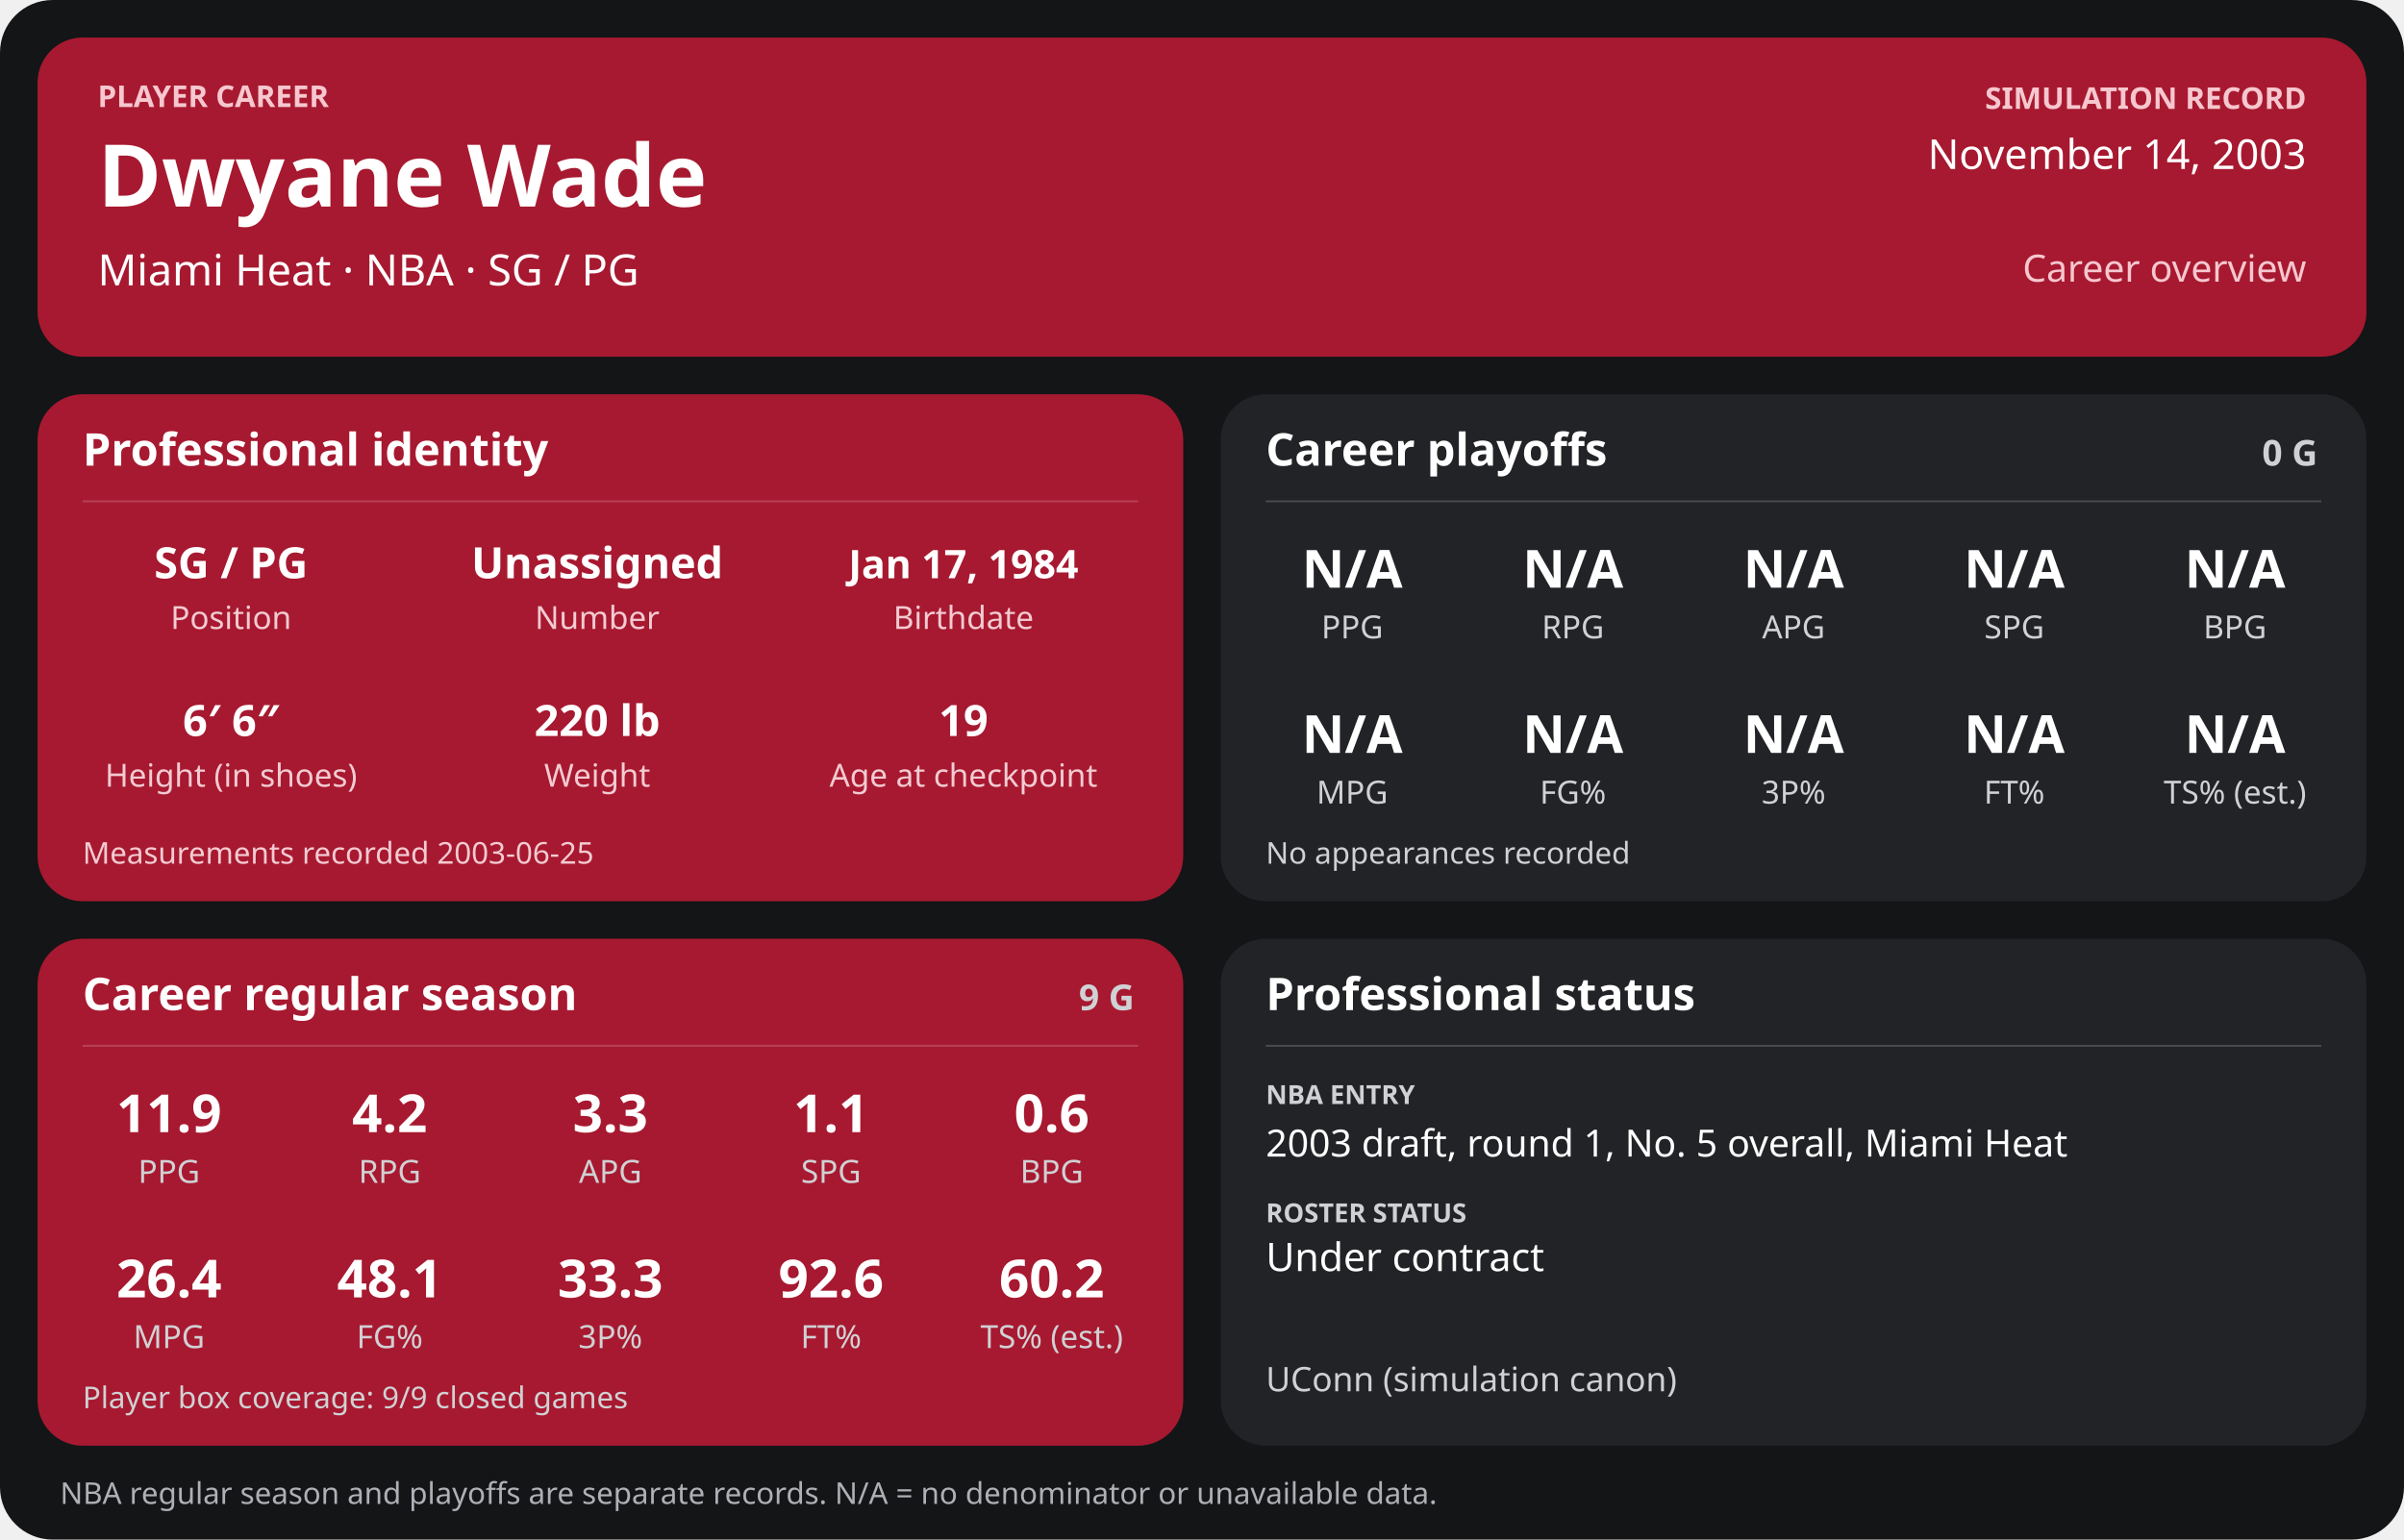
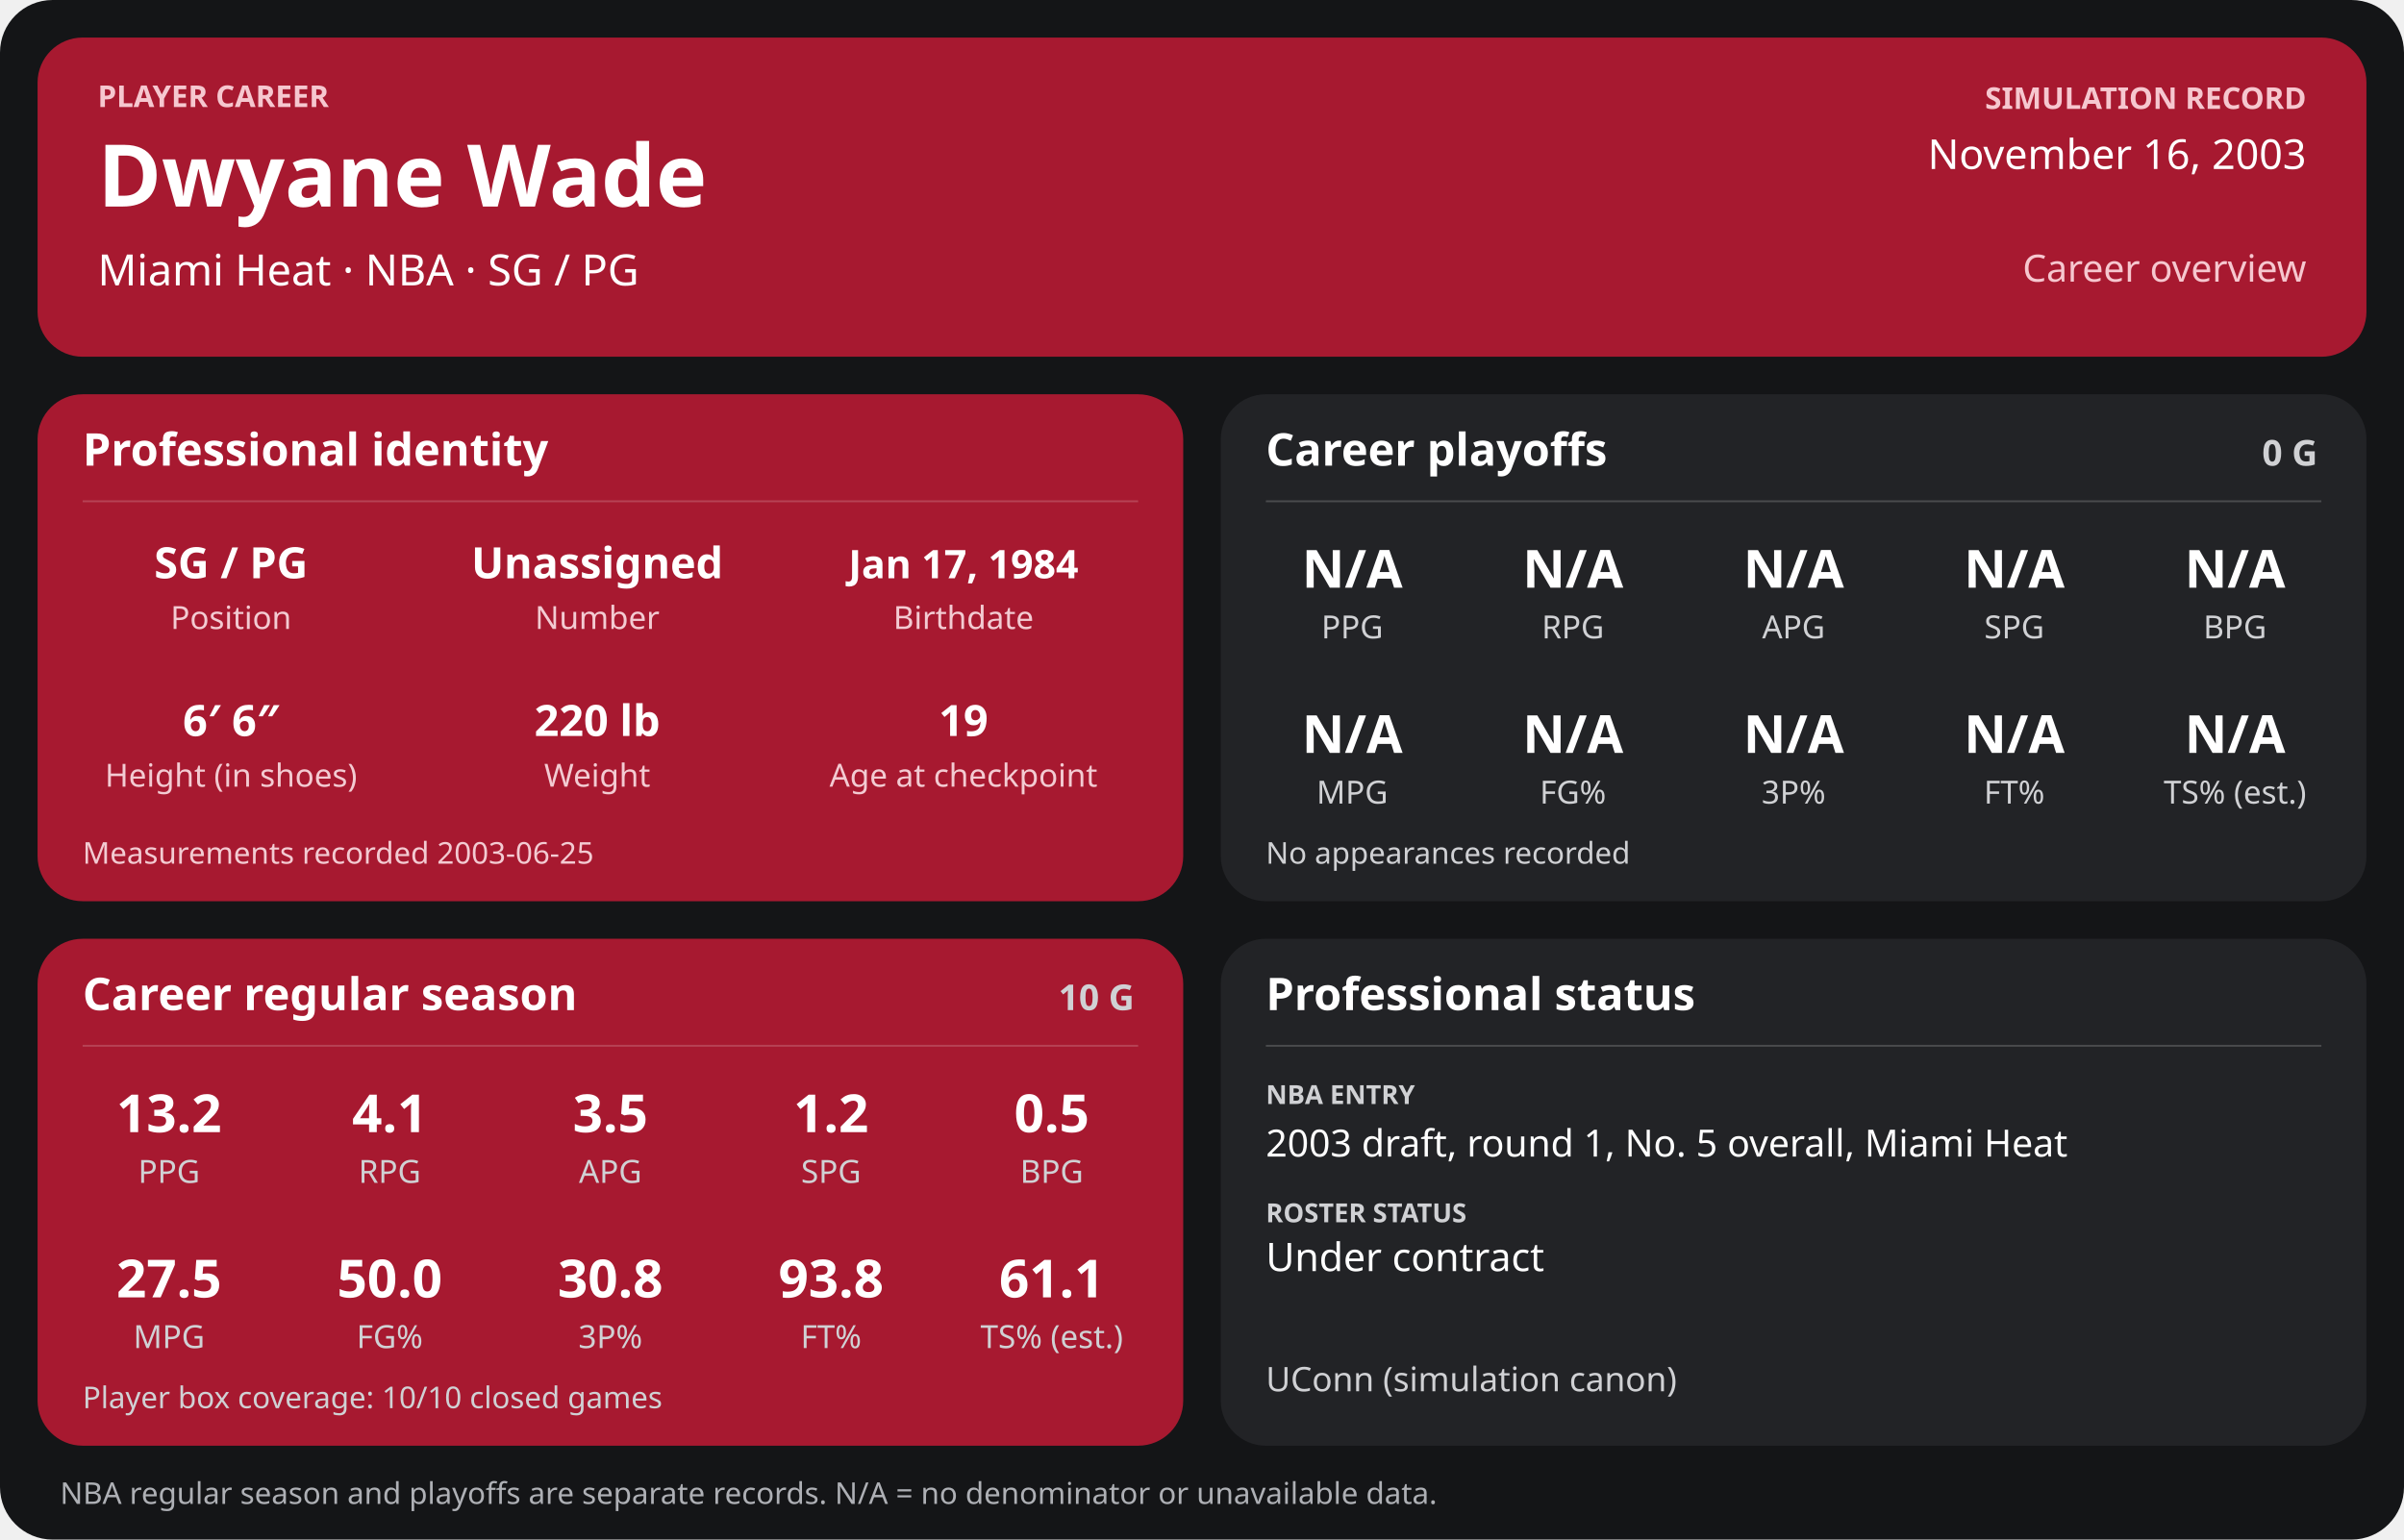
<svg xmlns="http://www.w3.org/2000/svg" width="1280" height="820" viewBox="0 0 1280 820" role="img" aria-labelledby="title desc">
  <rect width="1280" height="820" rx="28" fill="#141517" />
  <g>
    <rect x="20" y="20" width="1240" height="170" rx="24" fill="#a71930" />
    <text x="52" y="57" font-family="sans-serif" fill="#f6c7cf" font-size="16" font-weight="700" text-anchor="start">PLAYER CAREER</text>
    <text x="52" y="110" font-family="sans-serif" fill="#ffffff" font-size="46" font-weight="700" text-anchor="start">Dwyane Wade</text>
    <text x="52" y="152" font-family="sans-serif" fill="#ffffff" font-size="23" font-weight="400" text-anchor="start">Miami Heat  ·  NBA  ·  SG / PG</text>
    <text x="1228" y="58" font-family="sans-serif" fill="#f6c7cf" font-size="16" font-weight="700" text-anchor="end">SIMULATION RECORD</text>
-     <text x="1228" y="90" font-family="sans-serif" fill="#ffffff" font-size="22" font-weight="500" text-anchor="end">November 14, 2003</text>
+     <text x="1228" y="90" font-family="sans-serif" fill="#ffffff" font-size="22" font-weight="500" text-anchor="end">November 16, 2003</text>
    <text x="1228" y="150" font-family="sans-serif" fill="#f6c7cf" font-size="20" font-weight="500" text-anchor="end">Career overview</text>
    <rect x="20" y="210" width="610" height="270" rx="24" fill="#a71930" />
    <text x="44" y="248" font-family="sans-serif" fill="#ffffff" font-size="24" font-weight="700" text-anchor="start">Professional identity</text>
    <line x1="44" y1="267" x2="606" y2="267" stroke="#ffffff" stroke-opacity="0.18" />
    <text x="123" y="308" font-family="sans-serif" fill="#ffffff" font-size="23" font-weight="600" text-anchor="middle">SG / PG</text>
    <text x="123" y="335" font-family="sans-serif" fill="#f3cbd2" font-size="17" font-weight="400" text-anchor="middle">Position</text>
    <text x="318" y="308" font-family="sans-serif" fill="#ffffff" font-size="23" font-weight="600" text-anchor="middle">Unassigned</text>
    <text x="318" y="335" font-family="sans-serif" fill="#f3cbd2" font-size="17" font-weight="400" text-anchor="middle">Number</text>
    <text x="513" y="308" font-family="sans-serif" fill="#ffffff" font-size="21" font-weight="600" text-anchor="middle">Jan 17, 1984</text>
    <text x="513" y="335" font-family="sans-serif" fill="#f3cbd2" font-size="17" font-weight="400" text-anchor="middle">Birthdate</text>
    <text x="123" y="392" font-family="sans-serif" fill="#ffffff" font-size="23" font-weight="600" text-anchor="middle">6′ 6″</text>
    <text x="123" y="419" font-family="sans-serif" fill="#f3cbd2" font-size="17" font-weight="400" text-anchor="middle">Height (in shoes)</text>
    <text x="318" y="392" font-family="sans-serif" fill="#ffffff" font-size="23" font-weight="600" text-anchor="middle">220 lb</text>
    <text x="318" y="419" font-family="sans-serif" fill="#f3cbd2" font-size="17" font-weight="400" text-anchor="middle">Weight</text>
    <text x="513" y="392" font-family="sans-serif" fill="#ffffff" font-size="23" font-weight="600" text-anchor="middle">19</text>
    <text x="513" y="419" font-family="sans-serif" fill="#f3cbd2" font-size="17" font-weight="400" text-anchor="middle">Age at checkpoint</text>
    <text x="44" y="460" font-family="sans-serif" fill="#f3cbd2" font-size="16" font-weight="400" text-anchor="start">Measurements recorded 2003-06-25</text>
    <rect x="650" y="210" width="610" height="270" rx="24" fill="#222326" />
    <text x="674" y="248" font-family="sans-serif" fill="#ffffff" font-size="24" font-weight="700" text-anchor="start">Career playoffs</text>
    <text x="1234" y="248" font-family="sans-serif" fill="#d0d1d4" font-size="19" font-weight="700" text-anchor="end">0 G</text>
    <line x1="674" y1="267" x2="1236" y2="267" stroke="#ffffff" stroke-opacity="0.18" />
    <text x="720.0" y="313" font-family="sans-serif" fill="#ffffff" font-size="28" font-weight="600" text-anchor="middle">N/A</text>
    <text x="720.0" y="340" font-family="sans-serif" fill="#d0d1d4" font-size="17" font-weight="400" text-anchor="middle">PPG</text>
    <text x="837.5" y="313" font-family="sans-serif" fill="#ffffff" font-size="28" font-weight="600" text-anchor="middle">N/A</text>
    <text x="837.5" y="340" font-family="sans-serif" fill="#d0d1d4" font-size="17" font-weight="400" text-anchor="middle">RPG</text>
    <text x="955.0" y="313" font-family="sans-serif" fill="#ffffff" font-size="28" font-weight="600" text-anchor="middle">N/A</text>
    <text x="955.0" y="340" font-family="sans-serif" fill="#d0d1d4" font-size="17" font-weight="400" text-anchor="middle">APG</text>
    <text x="1072.5" y="313" font-family="sans-serif" fill="#ffffff" font-size="28" font-weight="600" text-anchor="middle">N/A</text>
    <text x="1072.5" y="340" font-family="sans-serif" fill="#d0d1d4" font-size="17" font-weight="400" text-anchor="middle">SPG</text>
    <text x="1190.0" y="313" font-family="sans-serif" fill="#ffffff" font-size="28" font-weight="600" text-anchor="middle">N/A</text>
    <text x="1190.0" y="340" font-family="sans-serif" fill="#d0d1d4" font-size="17" font-weight="400" text-anchor="middle">BPG</text>
    <text x="720.0" y="401" font-family="sans-serif" fill="#ffffff" font-size="28" font-weight="600" text-anchor="middle">N/A</text>
    <text x="720.0" y="428" font-family="sans-serif" fill="#d0d1d4" font-size="17" font-weight="400" text-anchor="middle">MPG</text>
    <text x="837.5" y="401" font-family="sans-serif" fill="#ffffff" font-size="28" font-weight="600" text-anchor="middle">N/A</text>
    <text x="837.5" y="428" font-family="sans-serif" fill="#d0d1d4" font-size="17" font-weight="400" text-anchor="middle">FG%</text>
    <text x="955.0" y="401" font-family="sans-serif" fill="#ffffff" font-size="28" font-weight="600" text-anchor="middle">N/A</text>
    <text x="955.0" y="428" font-family="sans-serif" fill="#d0d1d4" font-size="17" font-weight="400" text-anchor="middle">3P%</text>
    <text x="1072.5" y="401" font-family="sans-serif" fill="#ffffff" font-size="28" font-weight="600" text-anchor="middle">N/A</text>
    <text x="1072.5" y="428" font-family="sans-serif" fill="#d0d1d4" font-size="17" font-weight="400" text-anchor="middle">FT%</text>
    <text x="1190.0" y="401" font-family="sans-serif" fill="#ffffff" font-size="28" font-weight="600" text-anchor="middle">N/A</text>
    <text x="1190.0" y="428" font-family="sans-serif" fill="#d0d1d4" font-size="17" font-weight="400" text-anchor="middle">TS% (est.)</text>
    <text x="674" y="460" font-family="sans-serif" fill="#d0d1d4" font-size="16" font-weight="400" text-anchor="start">No appearances recorded</text>
    <rect x="20" y="500" width="610" height="270" rx="24" fill="#a71930" />
    <text x="44" y="538" font-family="sans-serif" fill="#ffffff" font-size="24" font-weight="700" text-anchor="start">Career regular season</text>
-     <text x="604" y="538" font-family="sans-serif" fill="#d0d1d4" font-size="19" font-weight="700" text-anchor="end">9 G</text>
+     <text x="604" y="538" font-family="sans-serif" fill="#d0d1d4" font-size="19" font-weight="700" text-anchor="end">10 G</text>
    <line x1="44" y1="557" x2="606" y2="557" stroke="#ffffff" stroke-opacity="0.18" />
-     <text x="90.0" y="603" font-family="sans-serif" fill="#ffffff" font-size="28" font-weight="600" text-anchor="middle">11.9</text>
+     <text x="90.0" y="603" font-family="sans-serif" fill="#ffffff" font-size="28" font-weight="600" text-anchor="middle">13.2</text>
    <text x="90.0" y="630" font-family="sans-serif" fill="#d0d1d4" font-size="17" font-weight="400" text-anchor="middle">PPG</text>
-     <text x="207.5" y="603" font-family="sans-serif" fill="#ffffff" font-size="28" font-weight="600" text-anchor="middle">4.2</text>
+     <text x="207.5" y="603" font-family="sans-serif" fill="#ffffff" font-size="28" font-weight="600" text-anchor="middle">4.1</text>
    <text x="207.5" y="630" font-family="sans-serif" fill="#d0d1d4" font-size="17" font-weight="400" text-anchor="middle">RPG</text>
-     <text x="325.0" y="603" font-family="sans-serif" fill="#ffffff" font-size="28" font-weight="600" text-anchor="middle">3.3</text>
+     <text x="325.0" y="603" font-family="sans-serif" fill="#ffffff" font-size="28" font-weight="600" text-anchor="middle">3.5</text>
    <text x="325.0" y="630" font-family="sans-serif" fill="#d0d1d4" font-size="17" font-weight="400" text-anchor="middle">APG</text>
-     <text x="442.5" y="603" font-family="sans-serif" fill="#ffffff" font-size="28" font-weight="600" text-anchor="middle">1.1</text>
+     <text x="442.5" y="603" font-family="sans-serif" fill="#ffffff" font-size="28" font-weight="600" text-anchor="middle">1.2</text>
    <text x="442.5" y="630" font-family="sans-serif" fill="#d0d1d4" font-size="17" font-weight="400" text-anchor="middle">SPG</text>
-     <text x="560.0" y="603" font-family="sans-serif" fill="#ffffff" font-size="28" font-weight="600" text-anchor="middle">0.6</text>
+     <text x="560.0" y="603" font-family="sans-serif" fill="#ffffff" font-size="28" font-weight="600" text-anchor="middle">0.5</text>
    <text x="560.0" y="630" font-family="sans-serif" fill="#d0d1d4" font-size="17" font-weight="400" text-anchor="middle">BPG</text>
-     <text x="90.0" y="691" font-family="sans-serif" fill="#ffffff" font-size="28" font-weight="600" text-anchor="middle">26.4</text>
+     <text x="90.0" y="691" font-family="sans-serif" fill="#ffffff" font-size="28" font-weight="600" text-anchor="middle">27.5</text>
    <text x="90.0" y="718" font-family="sans-serif" fill="#d0d1d4" font-size="17" font-weight="400" text-anchor="middle">MPG</text>
-     <text x="207.5" y="691" font-family="sans-serif" fill="#ffffff" font-size="28" font-weight="600" text-anchor="middle">48.1</text>
+     <text x="207.5" y="691" font-family="sans-serif" fill="#ffffff" font-size="28" font-weight="600" text-anchor="middle">50.0</text>
    <text x="207.5" y="718" font-family="sans-serif" fill="#d0d1d4" font-size="17" font-weight="400" text-anchor="middle">FG%</text>
-     <text x="325.0" y="691" font-family="sans-serif" fill="#ffffff" font-size="28" font-weight="600" text-anchor="middle">33.3</text>
+     <text x="325.0" y="691" font-family="sans-serif" fill="#ffffff" font-size="28" font-weight="600" text-anchor="middle">30.8</text>
    <text x="325.0" y="718" font-family="sans-serif" fill="#d0d1d4" font-size="17" font-weight="400" text-anchor="middle">3P%</text>
-     <text x="442.5" y="691" font-family="sans-serif" fill="#ffffff" font-size="28" font-weight="600" text-anchor="middle">92.6</text>
+     <text x="442.5" y="691" font-family="sans-serif" fill="#ffffff" font-size="28" font-weight="600" text-anchor="middle">93.8</text>
    <text x="442.5" y="718" font-family="sans-serif" fill="#d0d1d4" font-size="17" font-weight="400" text-anchor="middle">FT%</text>
-     <text x="560.0" y="691" font-family="sans-serif" fill="#ffffff" font-size="28" font-weight="600" text-anchor="middle">60.2</text>
+     <text x="560.0" y="691" font-family="sans-serif" fill="#ffffff" font-size="28" font-weight="600" text-anchor="middle">61.1</text>
    <text x="560.0" y="718" font-family="sans-serif" fill="#d0d1d4" font-size="17" font-weight="400" text-anchor="middle">TS% (est.)</text>
-     <text x="44" y="750" font-family="sans-serif" fill="#d0d1d4" font-size="16" font-weight="400" text-anchor="start">Player box coverage: 9/9 closed games</text>
+     <text x="44" y="750" font-family="sans-serif" fill="#d0d1d4" font-size="16" font-weight="400" text-anchor="start">Player box coverage: 10/10 closed games</text>
    <rect x="650" y="500" width="610" height="270" rx="24" fill="#222326" />
    <text x="674" y="538" font-family="sans-serif" fill="#ffffff" font-size="24" font-weight="700" text-anchor="start">Professional status</text>
    <line x1="674" y1="557" x2="1236" y2="557" stroke="#ffffff" stroke-opacity="0.18" />
    <text x="674" y="588" font-family="sans-serif" fill="#d0d1d4" font-size="14" font-weight="700" text-anchor="start">NBA ENTRY</text>
    <text x="674" y="616" font-family="sans-serif" fill="#ffffff" font-size="20" font-weight="500" text-anchor="start">2003 draft, round 1, No. 5 overall, Miami Heat</text>
    <text x="674" y="651" font-family="sans-serif" fill="#d0d1d4" font-size="14" font-weight="700" text-anchor="start">ROSTER STATUS</text>
    <text x="674" y="677" font-family="sans-serif" fill="#ffffff" font-size="21" font-weight="500" text-anchor="start">Under contract</text>
    <text x="674" y="741" font-family="sans-serif" fill="#d0d1d4" font-size="18" font-weight="400" text-anchor="start">UConn (simulation canon)</text>
    <text x="32" y="801" font-family="sans-serif" fill="#aeb0b5" font-size="16" font-weight="400" text-anchor="start">NBA regular season and playoffs are separate records. N/A = no denominator or unavailable data.</text>
  </g>
</svg>
